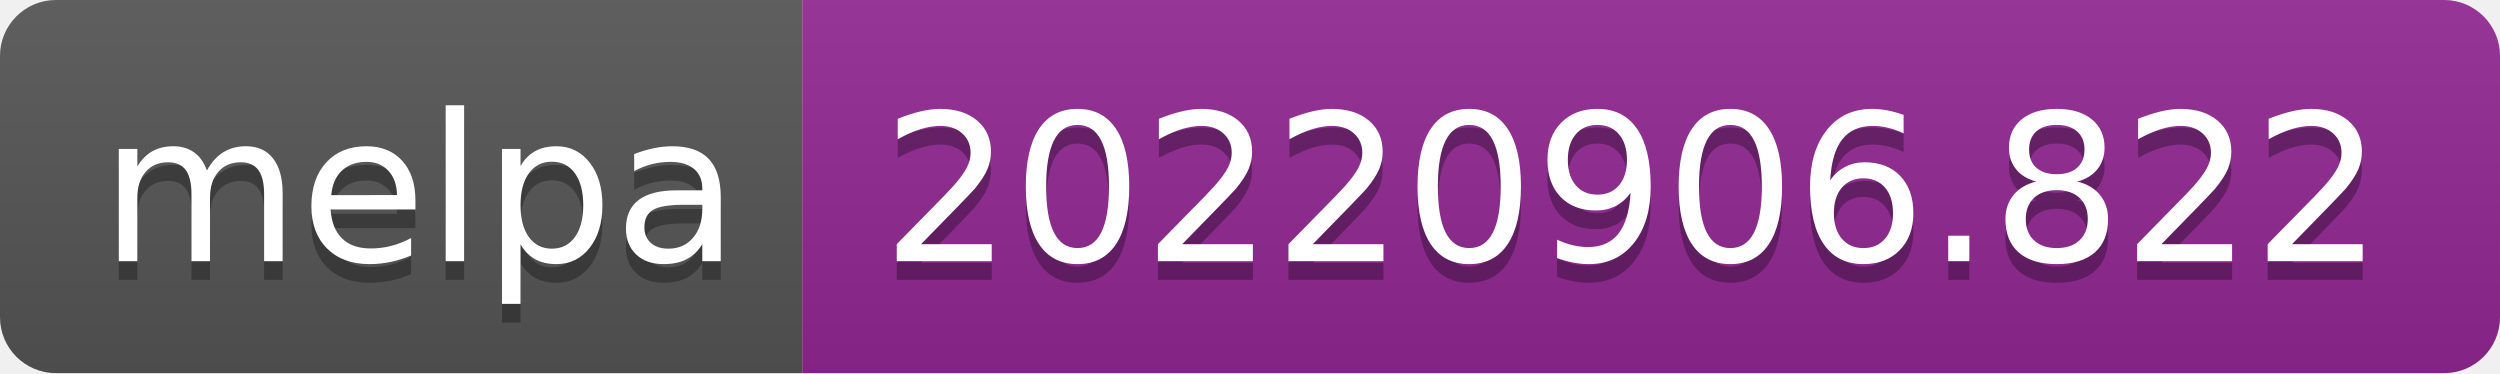
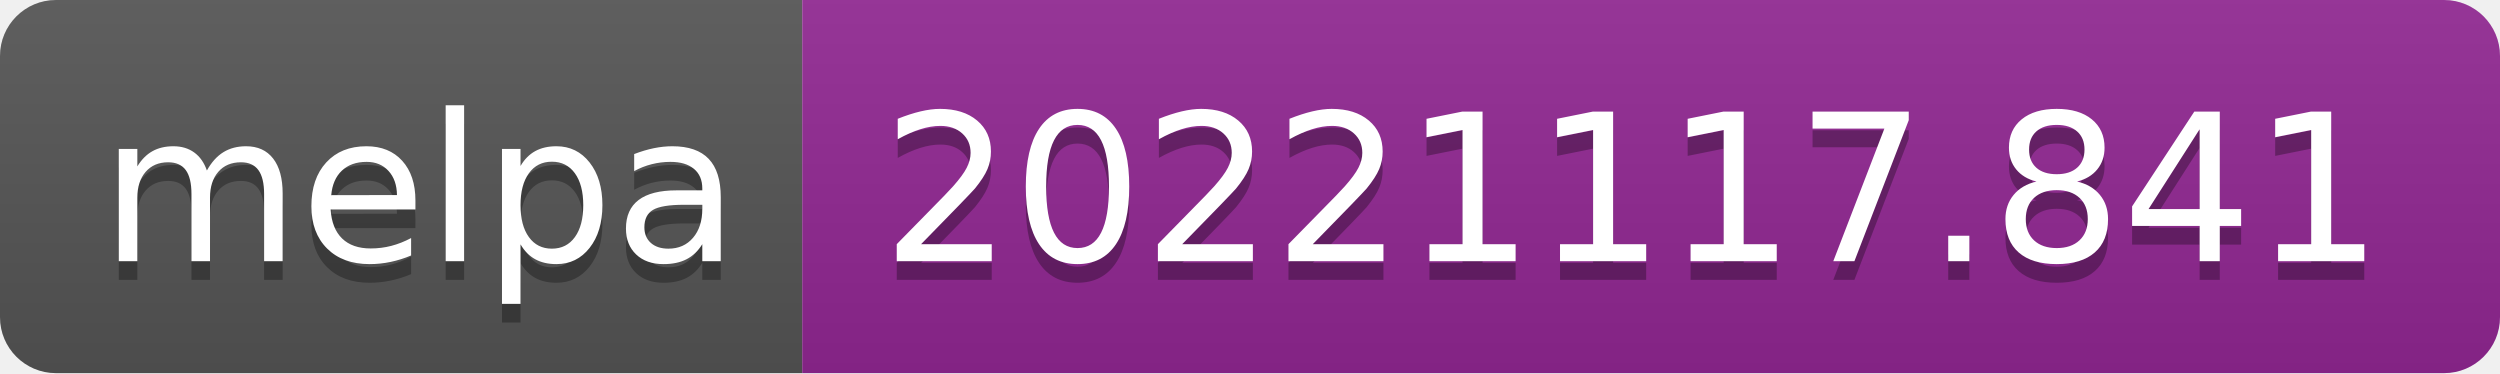
- <svg xmlns="http://www.w3.org/2000/svg" width="134" height="20" role="img" aria-label="melpa: 20220906.822">
+ <svg xmlns="http://www.w3.org/2000/svg" width="134" height="20" role="img" aria-label="melpa: 20221117.841">
  <linearGradient id="s" x2="0" y2="100%">
    <stop offset="0" stop-color="#bbb" stop-opacity=".1" />
    <stop offset="1" stop-opacity=".1" />
  </linearGradient>
  <clipPath id="r">
    <rect width="134" height="20" rx="3" fill="#fff" />
  </clipPath>
  <g clip-path="url(#r)">
    <rect width="43" height="20" fill="#555" />
    <rect x="43" width="91" height="20" fill="#922793" />
    <rect width="134" height="20" fill="url(#s)" />
  </g>
  <g fill="#fff" text-anchor="middle" font-family="Verdana,Geneva,DejaVu Sans,sans-serif" text-rendering="geometricPrecision" font-size="110">
    <text aria-hidden="true" x="225" y="150" fill="#010101" fill-opacity=".3" transform="scale(.1)" textLength="330">melpa</text>
    <text x="225" y="140" transform="scale(.1)" fill="#fff" textLength="330">melpa</text>
-     <text aria-hidden="true" x="875" y="150" fill="#010101" fill-opacity=".3" transform="scale(.1)" textLength="810">20220906.822</text>
-     <text x="875" y="140" transform="scale(.1)" fill="#fff" textLength="810">20220906.822</text>
+     <text aria-hidden="true" x="875" y="150" fill="#010101" fill-opacity=".3" transform="scale(.1)" textLength="810">20221117.841</text>
+     <text x="875" y="140" transform="scale(.1)" fill="#fff" textLength="810">20221117.841</text>
  </g>
</svg>
